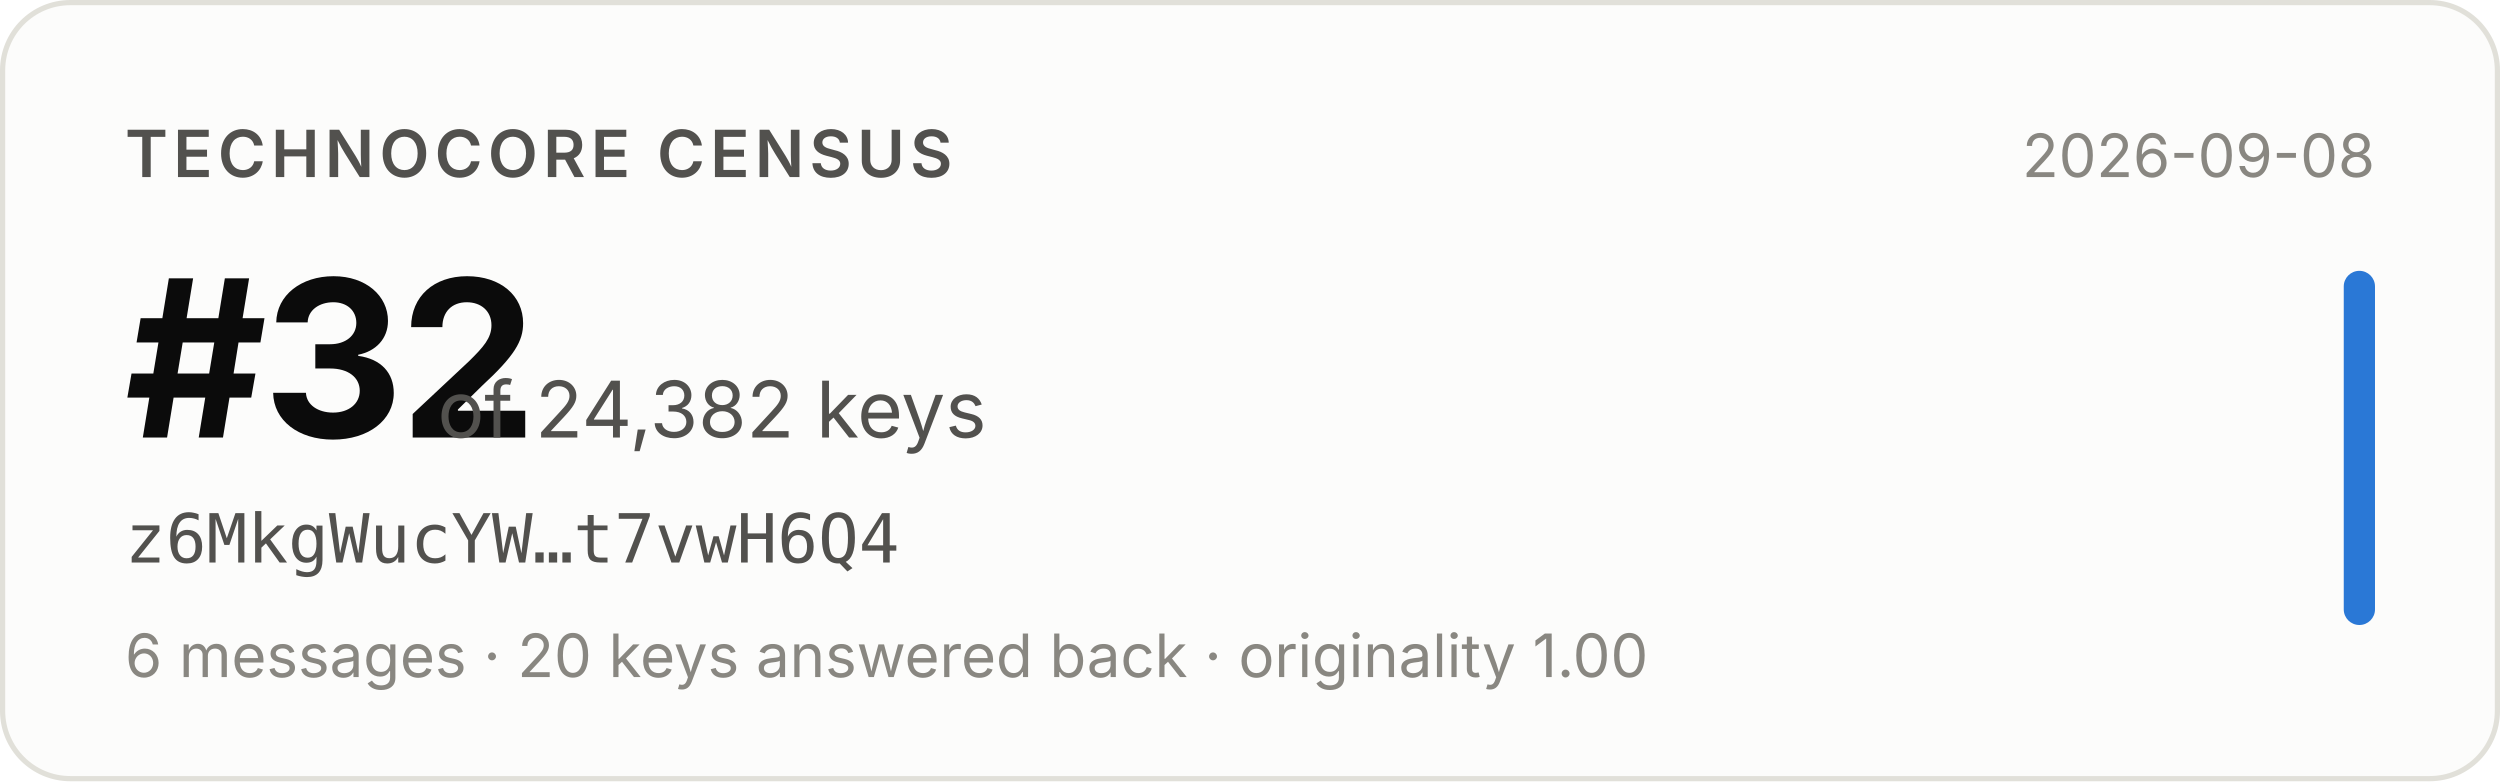
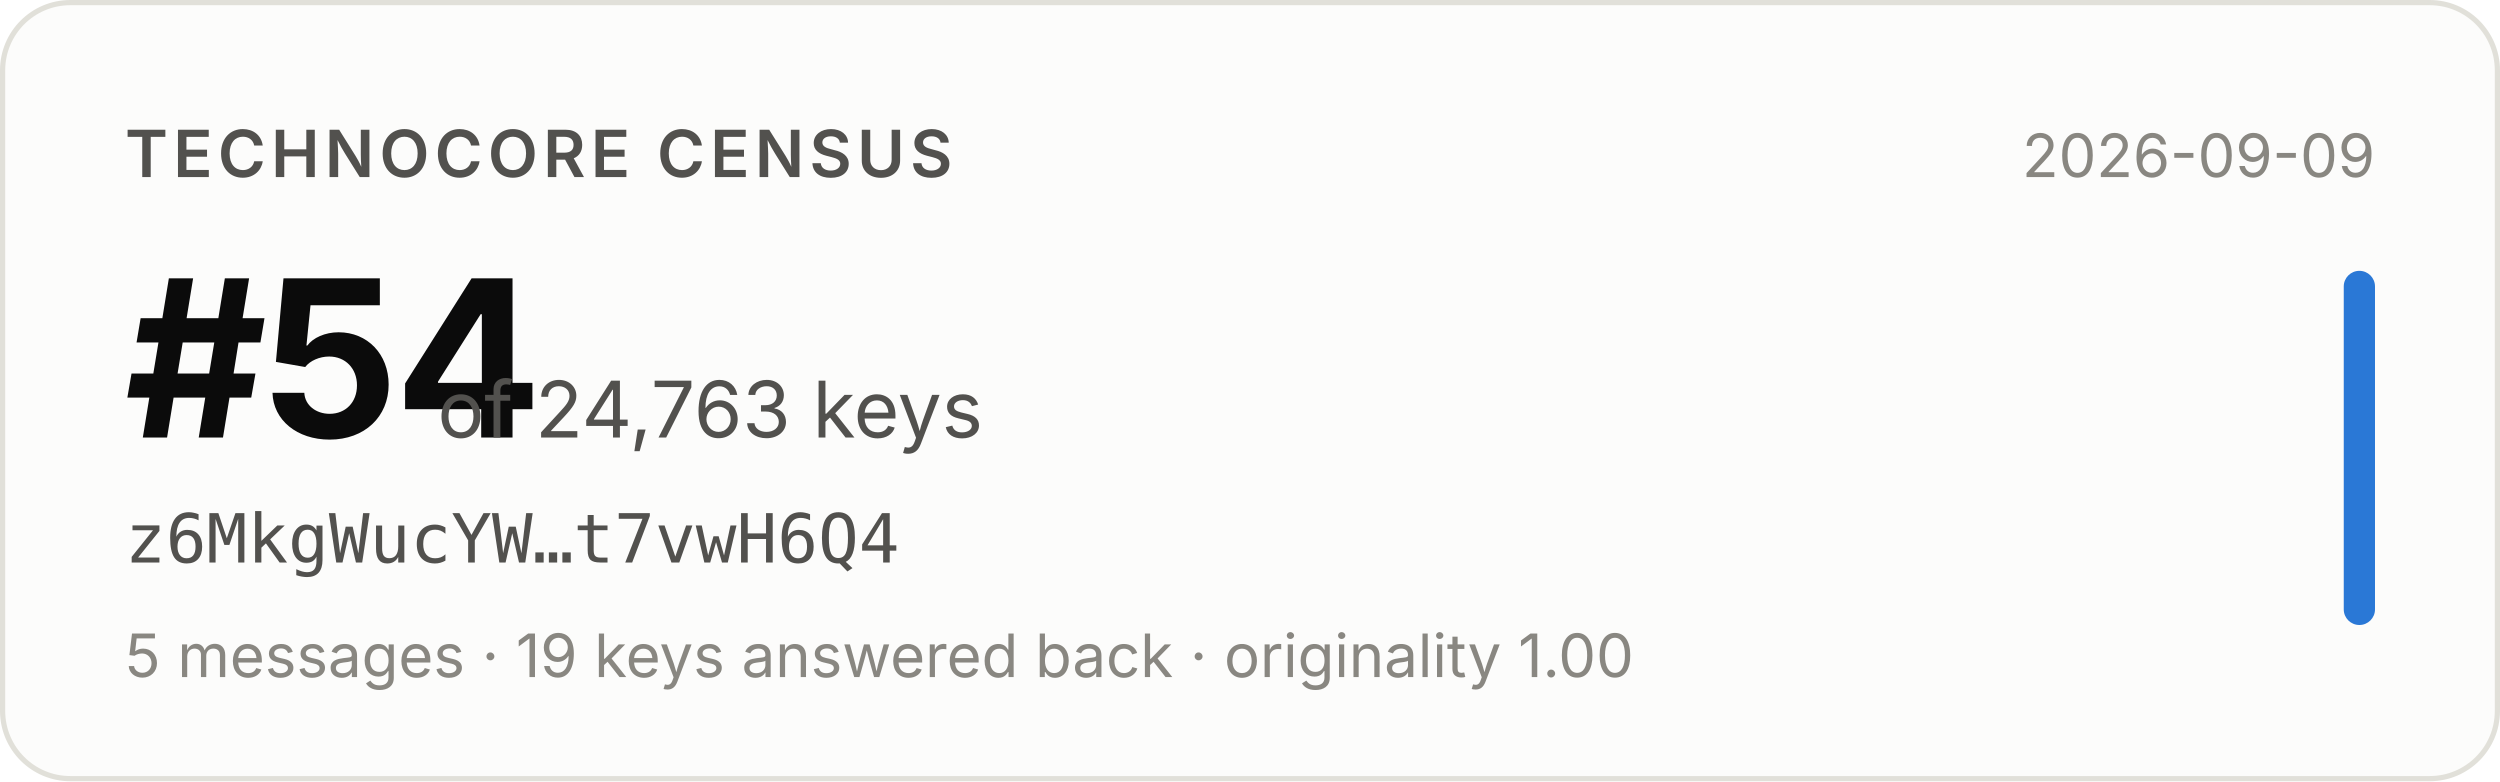
- <svg xmlns="http://www.w3.org/2000/svg" width="480" height="150" viewBox="0 0 480 150" role="img" aria-label="Technocore Census rank #32 of 24,382 keys for z6MkgWucYW…t7vwH6Q4, snapshot 2026-09-08">
+ <svg xmlns="http://www.w3.org/2000/svg" width="480" height="150" viewBox="0 0 480 150" role="img" aria-label="Technocore Census rank #54 of 24,763 keys for z6MkgWucYW…t7vwH6Q4, snapshot 2026-09-09">
  <rect x="0.5" y="0.5" width="479" height="149" rx="13" fill="#fcfcfb" stroke="#e1e0d9" />
  <g font-family="system-ui, -apple-system, 'Segoe UI', sans-serif">
    <text x="24" y="34" font-size="12.5" font-weight="600" fill="#52514e" letter-spacing="0.08em">TECHNOCORE CENSUS</text>
-     <text x="24" y="84" font-size="42" font-weight="650" fill="#0b0b0b" letter-spacing="-0.02em">#32</text>
-     <text x="84" y="84" font-size="15" fill="#52514e">of 24,382 keys</text>
+     <text x="24" y="84" font-size="42" font-weight="650" fill="#0b0b0b" letter-spacing="-0.02em">#54</text>
+     <text x="84" y="84" font-size="15" fill="#52514e">of 24,763 keys</text>
    <text x="24" y="108" font-size="13" fill="#52514e" font-family="ui-monospace, SFMono-Regular, Menlo, monospace">z6MkgWucYW…t7vwH6Q4</text>
-     <text x="24" y="130" font-size="11.5" fill="#898781">6 messages · 20 keys answered back · originality 1.00</text>
-     <text x="456" y="34" font-size="11.5" fill="#898781" text-anchor="end">2026-09-08</text>
+     <text x="24" y="130" font-size="11.5" fill="#898781">5 messages · 19 keys answered back · originality 1.00</text>
+     <text x="456" y="34" font-size="11.5" fill="#898781" text-anchor="end">2026-09-09</text>
    <rect x="450" y="52" width="6" height="68" rx="3" fill="#2a78d6" />
  </g>
</svg>
